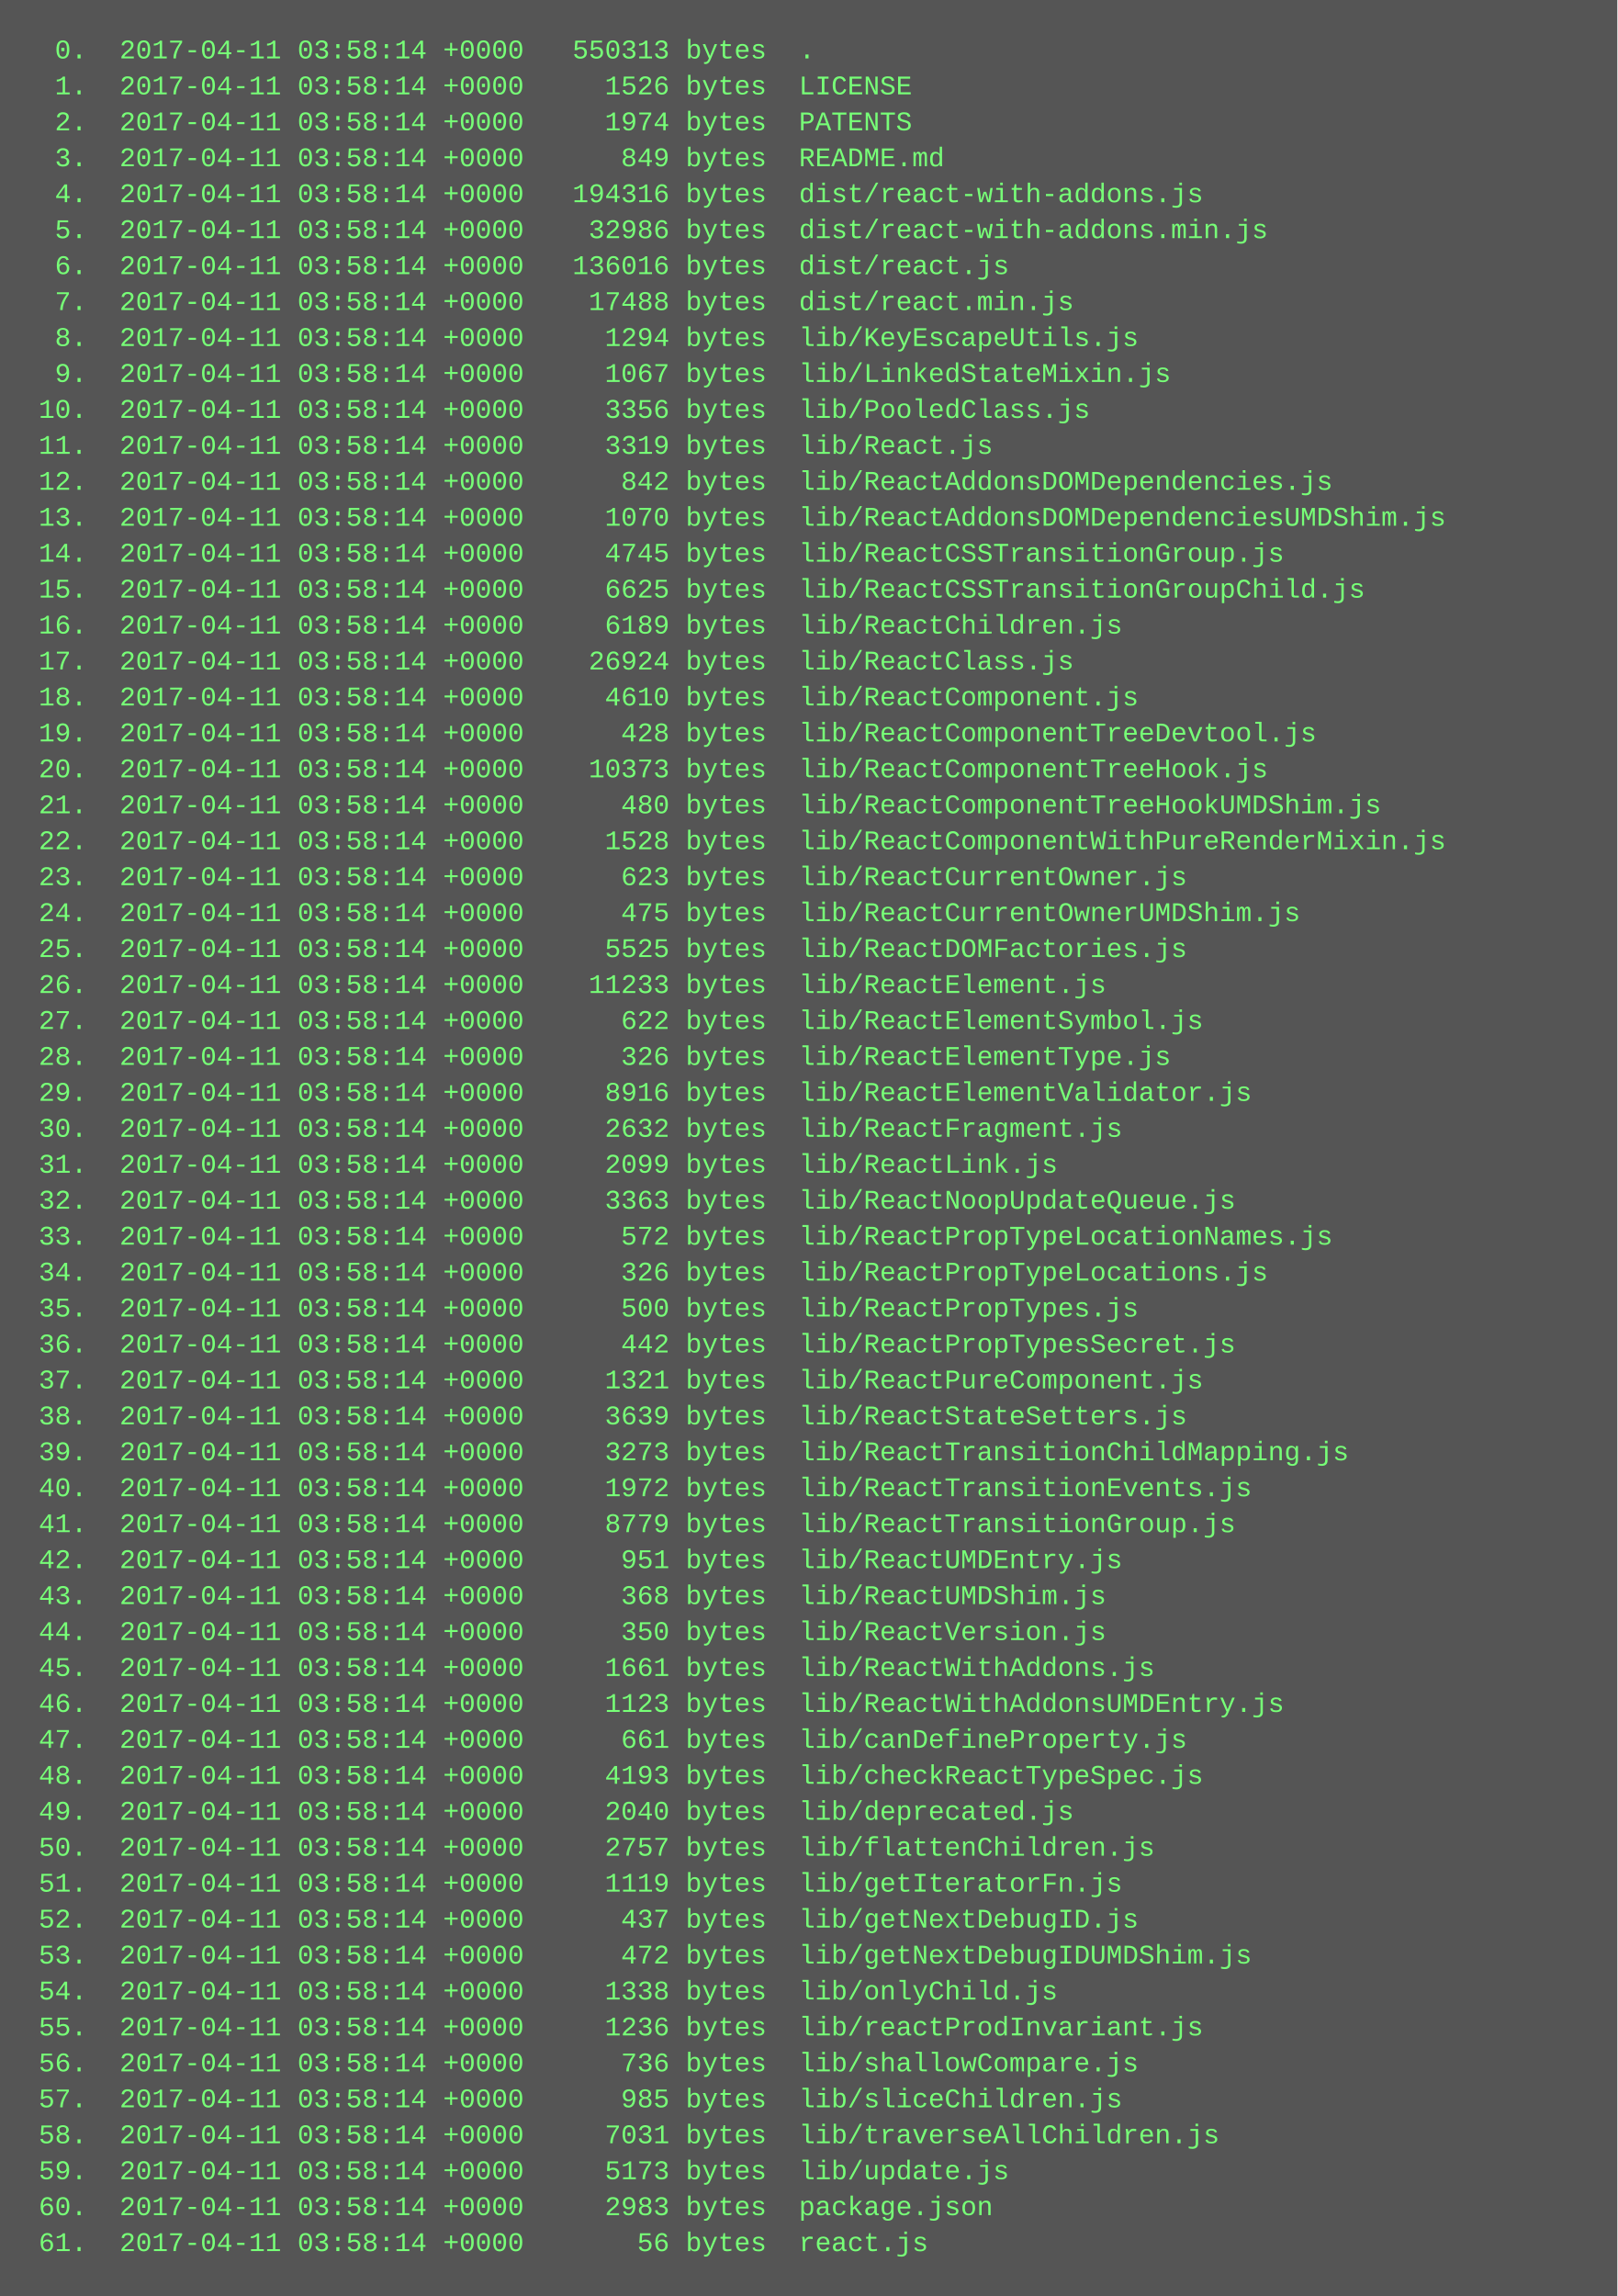
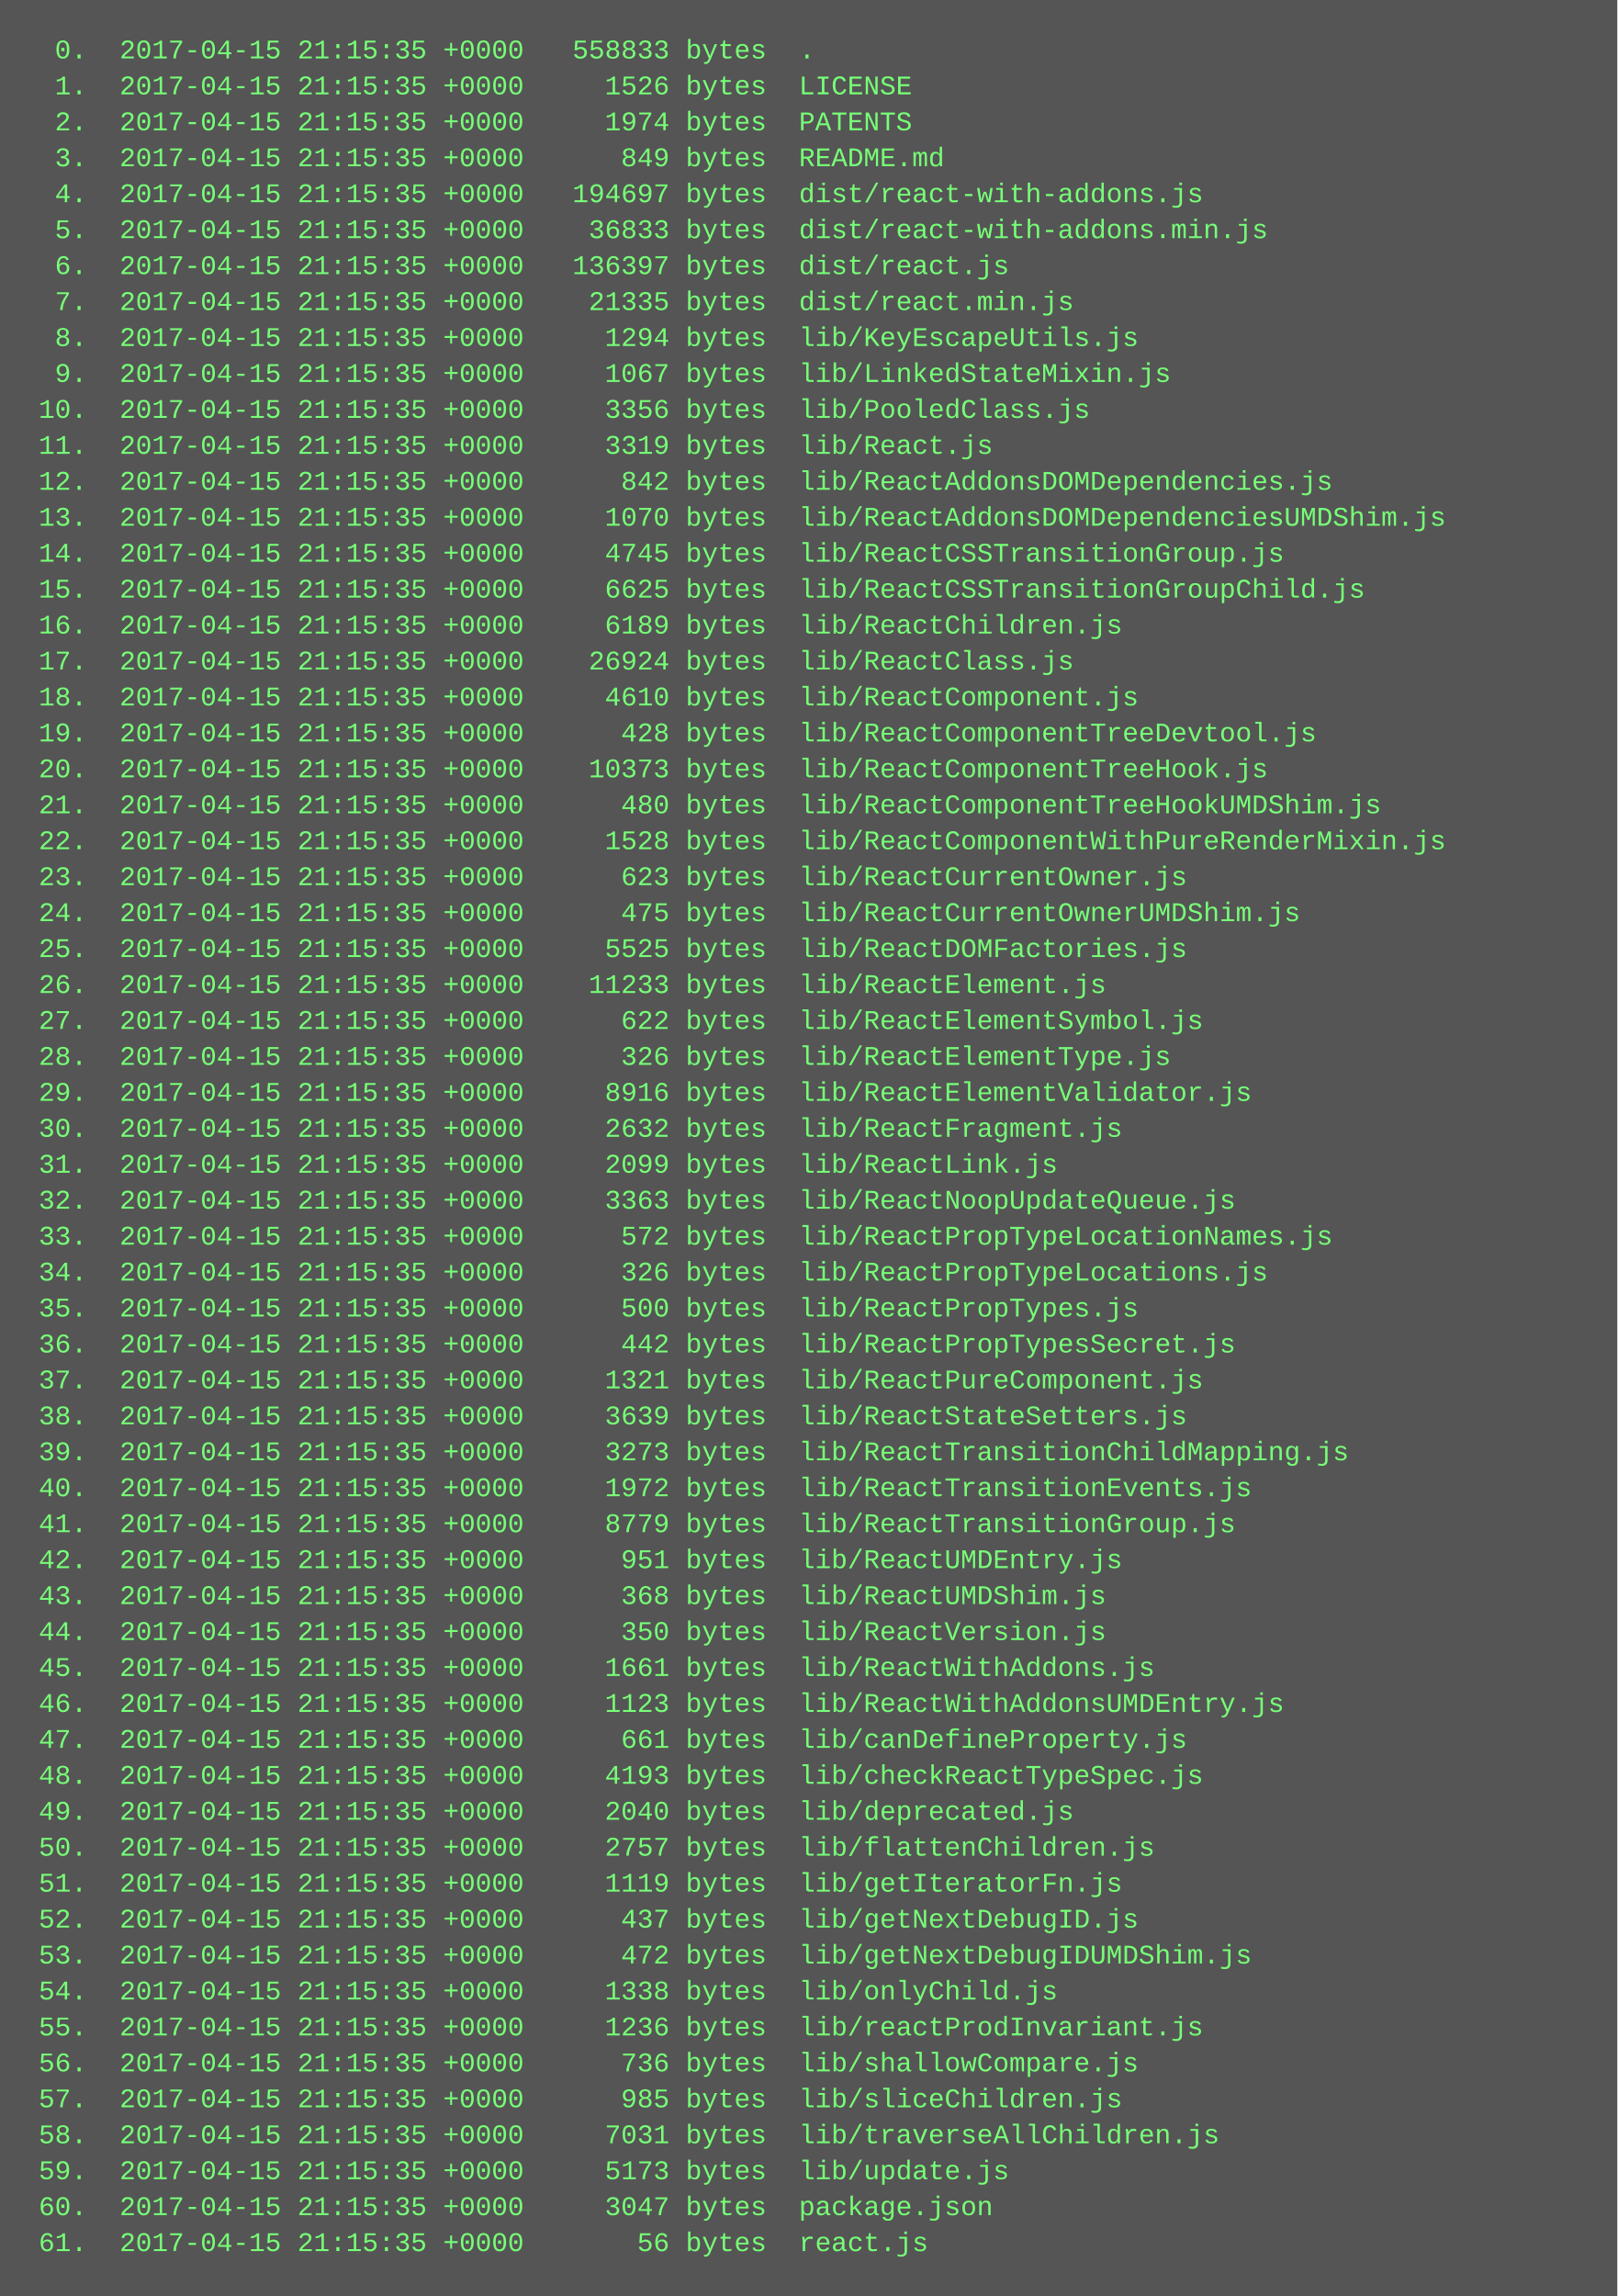
<svg xmlns="http://www.w3.org/2000/svg" height="1022" width="720">
  <rect height="1022" fill="#555" width="720" />
  <text fill="#7f7" font-family="Courier New" font-size="12" xml:space="preserve">
-     <tspan x="10" y="26">  0.  2017-04-11 03:58:14 +0000   550313 bytes  .</tspan>
-     <tspan x="10" y="42">  1.  2017-04-11 03:58:14 +0000     1526 bytes  LICENSE</tspan>
-     <tspan x="10" y="58">  2.  2017-04-11 03:58:14 +0000     1974 bytes  PATENTS</tspan>
-     <tspan x="10" y="74">  3.  2017-04-11 03:58:14 +0000      849 bytes  README.md</tspan>
-     <tspan x="10" y="90">  4.  2017-04-11 03:58:14 +0000   194316 bytes  dist/react-with-addons.js</tspan>
-     <tspan x="10" y="106">  5.  2017-04-11 03:58:14 +0000    32986 bytes  dist/react-with-addons.min.js</tspan>
-     <tspan x="10" y="122">  6.  2017-04-11 03:58:14 +0000   136016 bytes  dist/react.js</tspan>
-     <tspan x="10" y="138">  7.  2017-04-11 03:58:14 +0000    17488 bytes  dist/react.min.js</tspan>
-     <tspan x="10" y="154">  8.  2017-04-11 03:58:14 +0000     1294 bytes  lib/KeyEscapeUtils.js</tspan>
-     <tspan x="10" y="170">  9.  2017-04-11 03:58:14 +0000     1067 bytes  lib/LinkedStateMixin.js</tspan>
-     <tspan x="10" y="186"> 10.  2017-04-11 03:58:14 +0000     3356 bytes  lib/PooledClass.js</tspan>
-     <tspan x="10" y="202"> 11.  2017-04-11 03:58:14 +0000     3319 bytes  lib/React.js</tspan>
-     <tspan x="10" y="218"> 12.  2017-04-11 03:58:14 +0000      842 bytes  lib/ReactAddonsDOMDependencies.js</tspan>
-     <tspan x="10" y="234"> 13.  2017-04-11 03:58:14 +0000     1070 bytes  lib/ReactAddonsDOMDependenciesUMDShim.js</tspan>
-     <tspan x="10" y="250"> 14.  2017-04-11 03:58:14 +0000     4745 bytes  lib/ReactCSSTransitionGroup.js</tspan>
-     <tspan x="10" y="266"> 15.  2017-04-11 03:58:14 +0000     6625 bytes  lib/ReactCSSTransitionGroupChild.js</tspan>
-     <tspan x="10" y="282"> 16.  2017-04-11 03:58:14 +0000     6189 bytes  lib/ReactChildren.js</tspan>
-     <tspan x="10" y="298"> 17.  2017-04-11 03:58:14 +0000    26924 bytes  lib/ReactClass.js</tspan>
-     <tspan x="10" y="314"> 18.  2017-04-11 03:58:14 +0000     4610 bytes  lib/ReactComponent.js</tspan>
-     <tspan x="10" y="330"> 19.  2017-04-11 03:58:14 +0000      428 bytes  lib/ReactComponentTreeDevtool.js</tspan>
-     <tspan x="10" y="346"> 20.  2017-04-11 03:58:14 +0000    10373 bytes  lib/ReactComponentTreeHook.js</tspan>
-     <tspan x="10" y="362"> 21.  2017-04-11 03:58:14 +0000      480 bytes  lib/ReactComponentTreeHookUMDShim.js</tspan>
-     <tspan x="10" y="378"> 22.  2017-04-11 03:58:14 +0000     1528 bytes  lib/ReactComponentWithPureRenderMixin.js</tspan>
-     <tspan x="10" y="394"> 23.  2017-04-11 03:58:14 +0000      623 bytes  lib/ReactCurrentOwner.js</tspan>
-     <tspan x="10" y="410"> 24.  2017-04-11 03:58:14 +0000      475 bytes  lib/ReactCurrentOwnerUMDShim.js</tspan>
-     <tspan x="10" y="426"> 25.  2017-04-11 03:58:14 +0000     5525 bytes  lib/ReactDOMFactories.js</tspan>
-     <tspan x="10" y="442"> 26.  2017-04-11 03:58:14 +0000    11233 bytes  lib/ReactElement.js</tspan>
-     <tspan x="10" y="458"> 27.  2017-04-11 03:58:14 +0000      622 bytes  lib/ReactElementSymbol.js</tspan>
-     <tspan x="10" y="474"> 28.  2017-04-11 03:58:14 +0000      326 bytes  lib/ReactElementType.js</tspan>
-     <tspan x="10" y="490"> 29.  2017-04-11 03:58:14 +0000     8916 bytes  lib/ReactElementValidator.js</tspan>
-     <tspan x="10" y="506"> 30.  2017-04-11 03:58:14 +0000     2632 bytes  lib/ReactFragment.js</tspan>
-     <tspan x="10" y="522"> 31.  2017-04-11 03:58:14 +0000     2099 bytes  lib/ReactLink.js</tspan>
-     <tspan x="10" y="538"> 32.  2017-04-11 03:58:14 +0000     3363 bytes  lib/ReactNoopUpdateQueue.js</tspan>
-     <tspan x="10" y="554"> 33.  2017-04-11 03:58:14 +0000      572 bytes  lib/ReactPropTypeLocationNames.js</tspan>
-     <tspan x="10" y="570"> 34.  2017-04-11 03:58:14 +0000      326 bytes  lib/ReactPropTypeLocations.js</tspan>
-     <tspan x="10" y="586"> 35.  2017-04-11 03:58:14 +0000      500 bytes  lib/ReactPropTypes.js</tspan>
-     <tspan x="10" y="602"> 36.  2017-04-11 03:58:14 +0000      442 bytes  lib/ReactPropTypesSecret.js</tspan>
-     <tspan x="10" y="618"> 37.  2017-04-11 03:58:14 +0000     1321 bytes  lib/ReactPureComponent.js</tspan>
-     <tspan x="10" y="634"> 38.  2017-04-11 03:58:14 +0000     3639 bytes  lib/ReactStateSetters.js</tspan>
-     <tspan x="10" y="650"> 39.  2017-04-11 03:58:14 +0000     3273 bytes  lib/ReactTransitionChildMapping.js</tspan>
-     <tspan x="10" y="666"> 40.  2017-04-11 03:58:14 +0000     1972 bytes  lib/ReactTransitionEvents.js</tspan>
-     <tspan x="10" y="682"> 41.  2017-04-11 03:58:14 +0000     8779 bytes  lib/ReactTransitionGroup.js</tspan>
-     <tspan x="10" y="698"> 42.  2017-04-11 03:58:14 +0000      951 bytes  lib/ReactUMDEntry.js</tspan>
-     <tspan x="10" y="714"> 43.  2017-04-11 03:58:14 +0000      368 bytes  lib/ReactUMDShim.js</tspan>
-     <tspan x="10" y="730"> 44.  2017-04-11 03:58:14 +0000      350 bytes  lib/ReactVersion.js</tspan>
-     <tspan x="10" y="746"> 45.  2017-04-11 03:58:14 +0000     1661 bytes  lib/ReactWithAddons.js</tspan>
-     <tspan x="10" y="762"> 46.  2017-04-11 03:58:14 +0000     1123 bytes  lib/ReactWithAddonsUMDEntry.js</tspan>
-     <tspan x="10" y="778"> 47.  2017-04-11 03:58:14 +0000      661 bytes  lib/canDefineProperty.js</tspan>
-     <tspan x="10" y="794"> 48.  2017-04-11 03:58:14 +0000     4193 bytes  lib/checkReactTypeSpec.js</tspan>
-     <tspan x="10" y="810"> 49.  2017-04-11 03:58:14 +0000     2040 bytes  lib/deprecated.js</tspan>
-     <tspan x="10" y="826"> 50.  2017-04-11 03:58:14 +0000     2757 bytes  lib/flattenChildren.js</tspan>
-     <tspan x="10" y="842"> 51.  2017-04-11 03:58:14 +0000     1119 bytes  lib/getIteratorFn.js</tspan>
-     <tspan x="10" y="858"> 52.  2017-04-11 03:58:14 +0000      437 bytes  lib/getNextDebugID.js</tspan>
-     <tspan x="10" y="874"> 53.  2017-04-11 03:58:14 +0000      472 bytes  lib/getNextDebugIDUMDShim.js</tspan>
-     <tspan x="10" y="890"> 54.  2017-04-11 03:58:14 +0000     1338 bytes  lib/onlyChild.js</tspan>
-     <tspan x="10" y="906"> 55.  2017-04-11 03:58:14 +0000     1236 bytes  lib/reactProdInvariant.js</tspan>
-     <tspan x="10" y="922"> 56.  2017-04-11 03:58:14 +0000      736 bytes  lib/shallowCompare.js</tspan>
-     <tspan x="10" y="938"> 57.  2017-04-11 03:58:14 +0000      985 bytes  lib/sliceChildren.js</tspan>
-     <tspan x="10" y="954"> 58.  2017-04-11 03:58:14 +0000     7031 bytes  lib/traverseAllChildren.js</tspan>
-     <tspan x="10" y="970"> 59.  2017-04-11 03:58:14 +0000     5173 bytes  lib/update.js</tspan>
-     <tspan x="10" y="986"> 60.  2017-04-11 03:58:14 +0000     2983 bytes  package.json</tspan>
-     <tspan x="10" y="1002"> 61.  2017-04-11 03:58:14 +0000       56 bytes  react.js</tspan>
+     <tspan x="10" y="26">  0.  2017-04-15 21:15:35 +0000   558833 bytes  .</tspan>
+     <tspan x="10" y="42">  1.  2017-04-15 21:15:35 +0000     1526 bytes  LICENSE</tspan>
+     <tspan x="10" y="58">  2.  2017-04-15 21:15:35 +0000     1974 bytes  PATENTS</tspan>
+     <tspan x="10" y="74">  3.  2017-04-15 21:15:35 +0000      849 bytes  README.md</tspan>
+     <tspan x="10" y="90">  4.  2017-04-15 21:15:35 +0000   194697 bytes  dist/react-with-addons.js</tspan>
+     <tspan x="10" y="106">  5.  2017-04-15 21:15:35 +0000    36833 bytes  dist/react-with-addons.min.js</tspan>
+     <tspan x="10" y="122">  6.  2017-04-15 21:15:35 +0000   136397 bytes  dist/react.js</tspan>
+     <tspan x="10" y="138">  7.  2017-04-15 21:15:35 +0000    21335 bytes  dist/react.min.js</tspan>
+     <tspan x="10" y="154">  8.  2017-04-15 21:15:35 +0000     1294 bytes  lib/KeyEscapeUtils.js</tspan>
+     <tspan x="10" y="170">  9.  2017-04-15 21:15:35 +0000     1067 bytes  lib/LinkedStateMixin.js</tspan>
+     <tspan x="10" y="186"> 10.  2017-04-15 21:15:35 +0000     3356 bytes  lib/PooledClass.js</tspan>
+     <tspan x="10" y="202"> 11.  2017-04-15 21:15:35 +0000     3319 bytes  lib/React.js</tspan>
+     <tspan x="10" y="218"> 12.  2017-04-15 21:15:35 +0000      842 bytes  lib/ReactAddonsDOMDependencies.js</tspan>
+     <tspan x="10" y="234"> 13.  2017-04-15 21:15:35 +0000     1070 bytes  lib/ReactAddonsDOMDependenciesUMDShim.js</tspan>
+     <tspan x="10" y="250"> 14.  2017-04-15 21:15:35 +0000     4745 bytes  lib/ReactCSSTransitionGroup.js</tspan>
+     <tspan x="10" y="266"> 15.  2017-04-15 21:15:35 +0000     6625 bytes  lib/ReactCSSTransitionGroupChild.js</tspan>
+     <tspan x="10" y="282"> 16.  2017-04-15 21:15:35 +0000     6189 bytes  lib/ReactChildren.js</tspan>
+     <tspan x="10" y="298"> 17.  2017-04-15 21:15:35 +0000    26924 bytes  lib/ReactClass.js</tspan>
+     <tspan x="10" y="314"> 18.  2017-04-15 21:15:35 +0000     4610 bytes  lib/ReactComponent.js</tspan>
+     <tspan x="10" y="330"> 19.  2017-04-15 21:15:35 +0000      428 bytes  lib/ReactComponentTreeDevtool.js</tspan>
+     <tspan x="10" y="346"> 20.  2017-04-15 21:15:35 +0000    10373 bytes  lib/ReactComponentTreeHook.js</tspan>
+     <tspan x="10" y="362"> 21.  2017-04-15 21:15:35 +0000      480 bytes  lib/ReactComponentTreeHookUMDShim.js</tspan>
+     <tspan x="10" y="378"> 22.  2017-04-15 21:15:35 +0000     1528 bytes  lib/ReactComponentWithPureRenderMixin.js</tspan>
+     <tspan x="10" y="394"> 23.  2017-04-15 21:15:35 +0000      623 bytes  lib/ReactCurrentOwner.js</tspan>
+     <tspan x="10" y="410"> 24.  2017-04-15 21:15:35 +0000      475 bytes  lib/ReactCurrentOwnerUMDShim.js</tspan>
+     <tspan x="10" y="426"> 25.  2017-04-15 21:15:35 +0000     5525 bytes  lib/ReactDOMFactories.js</tspan>
+     <tspan x="10" y="442"> 26.  2017-04-15 21:15:35 +0000    11233 bytes  lib/ReactElement.js</tspan>
+     <tspan x="10" y="458"> 27.  2017-04-15 21:15:35 +0000      622 bytes  lib/ReactElementSymbol.js</tspan>
+     <tspan x="10" y="474"> 28.  2017-04-15 21:15:35 +0000      326 bytes  lib/ReactElementType.js</tspan>
+     <tspan x="10" y="490"> 29.  2017-04-15 21:15:35 +0000     8916 bytes  lib/ReactElementValidator.js</tspan>
+     <tspan x="10" y="506"> 30.  2017-04-15 21:15:35 +0000     2632 bytes  lib/ReactFragment.js</tspan>
+     <tspan x="10" y="522"> 31.  2017-04-15 21:15:35 +0000     2099 bytes  lib/ReactLink.js</tspan>
+     <tspan x="10" y="538"> 32.  2017-04-15 21:15:35 +0000     3363 bytes  lib/ReactNoopUpdateQueue.js</tspan>
+     <tspan x="10" y="554"> 33.  2017-04-15 21:15:35 +0000      572 bytes  lib/ReactPropTypeLocationNames.js</tspan>
+     <tspan x="10" y="570"> 34.  2017-04-15 21:15:35 +0000      326 bytes  lib/ReactPropTypeLocations.js</tspan>
+     <tspan x="10" y="586"> 35.  2017-04-15 21:15:35 +0000      500 bytes  lib/ReactPropTypes.js</tspan>
+     <tspan x="10" y="602"> 36.  2017-04-15 21:15:35 +0000      442 bytes  lib/ReactPropTypesSecret.js</tspan>
+     <tspan x="10" y="618"> 37.  2017-04-15 21:15:35 +0000     1321 bytes  lib/ReactPureComponent.js</tspan>
+     <tspan x="10" y="634"> 38.  2017-04-15 21:15:35 +0000     3639 bytes  lib/ReactStateSetters.js</tspan>
+     <tspan x="10" y="650"> 39.  2017-04-15 21:15:35 +0000     3273 bytes  lib/ReactTransitionChildMapping.js</tspan>
+     <tspan x="10" y="666"> 40.  2017-04-15 21:15:35 +0000     1972 bytes  lib/ReactTransitionEvents.js</tspan>
+     <tspan x="10" y="682"> 41.  2017-04-15 21:15:35 +0000     8779 bytes  lib/ReactTransitionGroup.js</tspan>
+     <tspan x="10" y="698"> 42.  2017-04-15 21:15:35 +0000      951 bytes  lib/ReactUMDEntry.js</tspan>
+     <tspan x="10" y="714"> 43.  2017-04-15 21:15:35 +0000      368 bytes  lib/ReactUMDShim.js</tspan>
+     <tspan x="10" y="730"> 44.  2017-04-15 21:15:35 +0000      350 bytes  lib/ReactVersion.js</tspan>
+     <tspan x="10" y="746"> 45.  2017-04-15 21:15:35 +0000     1661 bytes  lib/ReactWithAddons.js</tspan>
+     <tspan x="10" y="762"> 46.  2017-04-15 21:15:35 +0000     1123 bytes  lib/ReactWithAddonsUMDEntry.js</tspan>
+     <tspan x="10" y="778"> 47.  2017-04-15 21:15:35 +0000      661 bytes  lib/canDefineProperty.js</tspan>
+     <tspan x="10" y="794"> 48.  2017-04-15 21:15:35 +0000     4193 bytes  lib/checkReactTypeSpec.js</tspan>
+     <tspan x="10" y="810"> 49.  2017-04-15 21:15:35 +0000     2040 bytes  lib/deprecated.js</tspan>
+     <tspan x="10" y="826"> 50.  2017-04-15 21:15:35 +0000     2757 bytes  lib/flattenChildren.js</tspan>
+     <tspan x="10" y="842"> 51.  2017-04-15 21:15:35 +0000     1119 bytes  lib/getIteratorFn.js</tspan>
+     <tspan x="10" y="858"> 52.  2017-04-15 21:15:35 +0000      437 bytes  lib/getNextDebugID.js</tspan>
+     <tspan x="10" y="874"> 53.  2017-04-15 21:15:35 +0000      472 bytes  lib/getNextDebugIDUMDShim.js</tspan>
+     <tspan x="10" y="890"> 54.  2017-04-15 21:15:35 +0000     1338 bytes  lib/onlyChild.js</tspan>
+     <tspan x="10" y="906"> 55.  2017-04-15 21:15:35 +0000     1236 bytes  lib/reactProdInvariant.js</tspan>
+     <tspan x="10" y="922"> 56.  2017-04-15 21:15:35 +0000      736 bytes  lib/shallowCompare.js</tspan>
+     <tspan x="10" y="938"> 57.  2017-04-15 21:15:35 +0000      985 bytes  lib/sliceChildren.js</tspan>
+     <tspan x="10" y="954"> 58.  2017-04-15 21:15:35 +0000     7031 bytes  lib/traverseAllChildren.js</tspan>
+     <tspan x="10" y="970"> 59.  2017-04-15 21:15:35 +0000     5173 bytes  lib/update.js</tspan>
+     <tspan x="10" y="986"> 60.  2017-04-15 21:15:35 +0000     3047 bytes  package.json</tspan>
+     <tspan x="10" y="1002"> 61.  2017-04-15 21:15:35 +0000       56 bytes  react.js</tspan>
  </text>
</svg>
